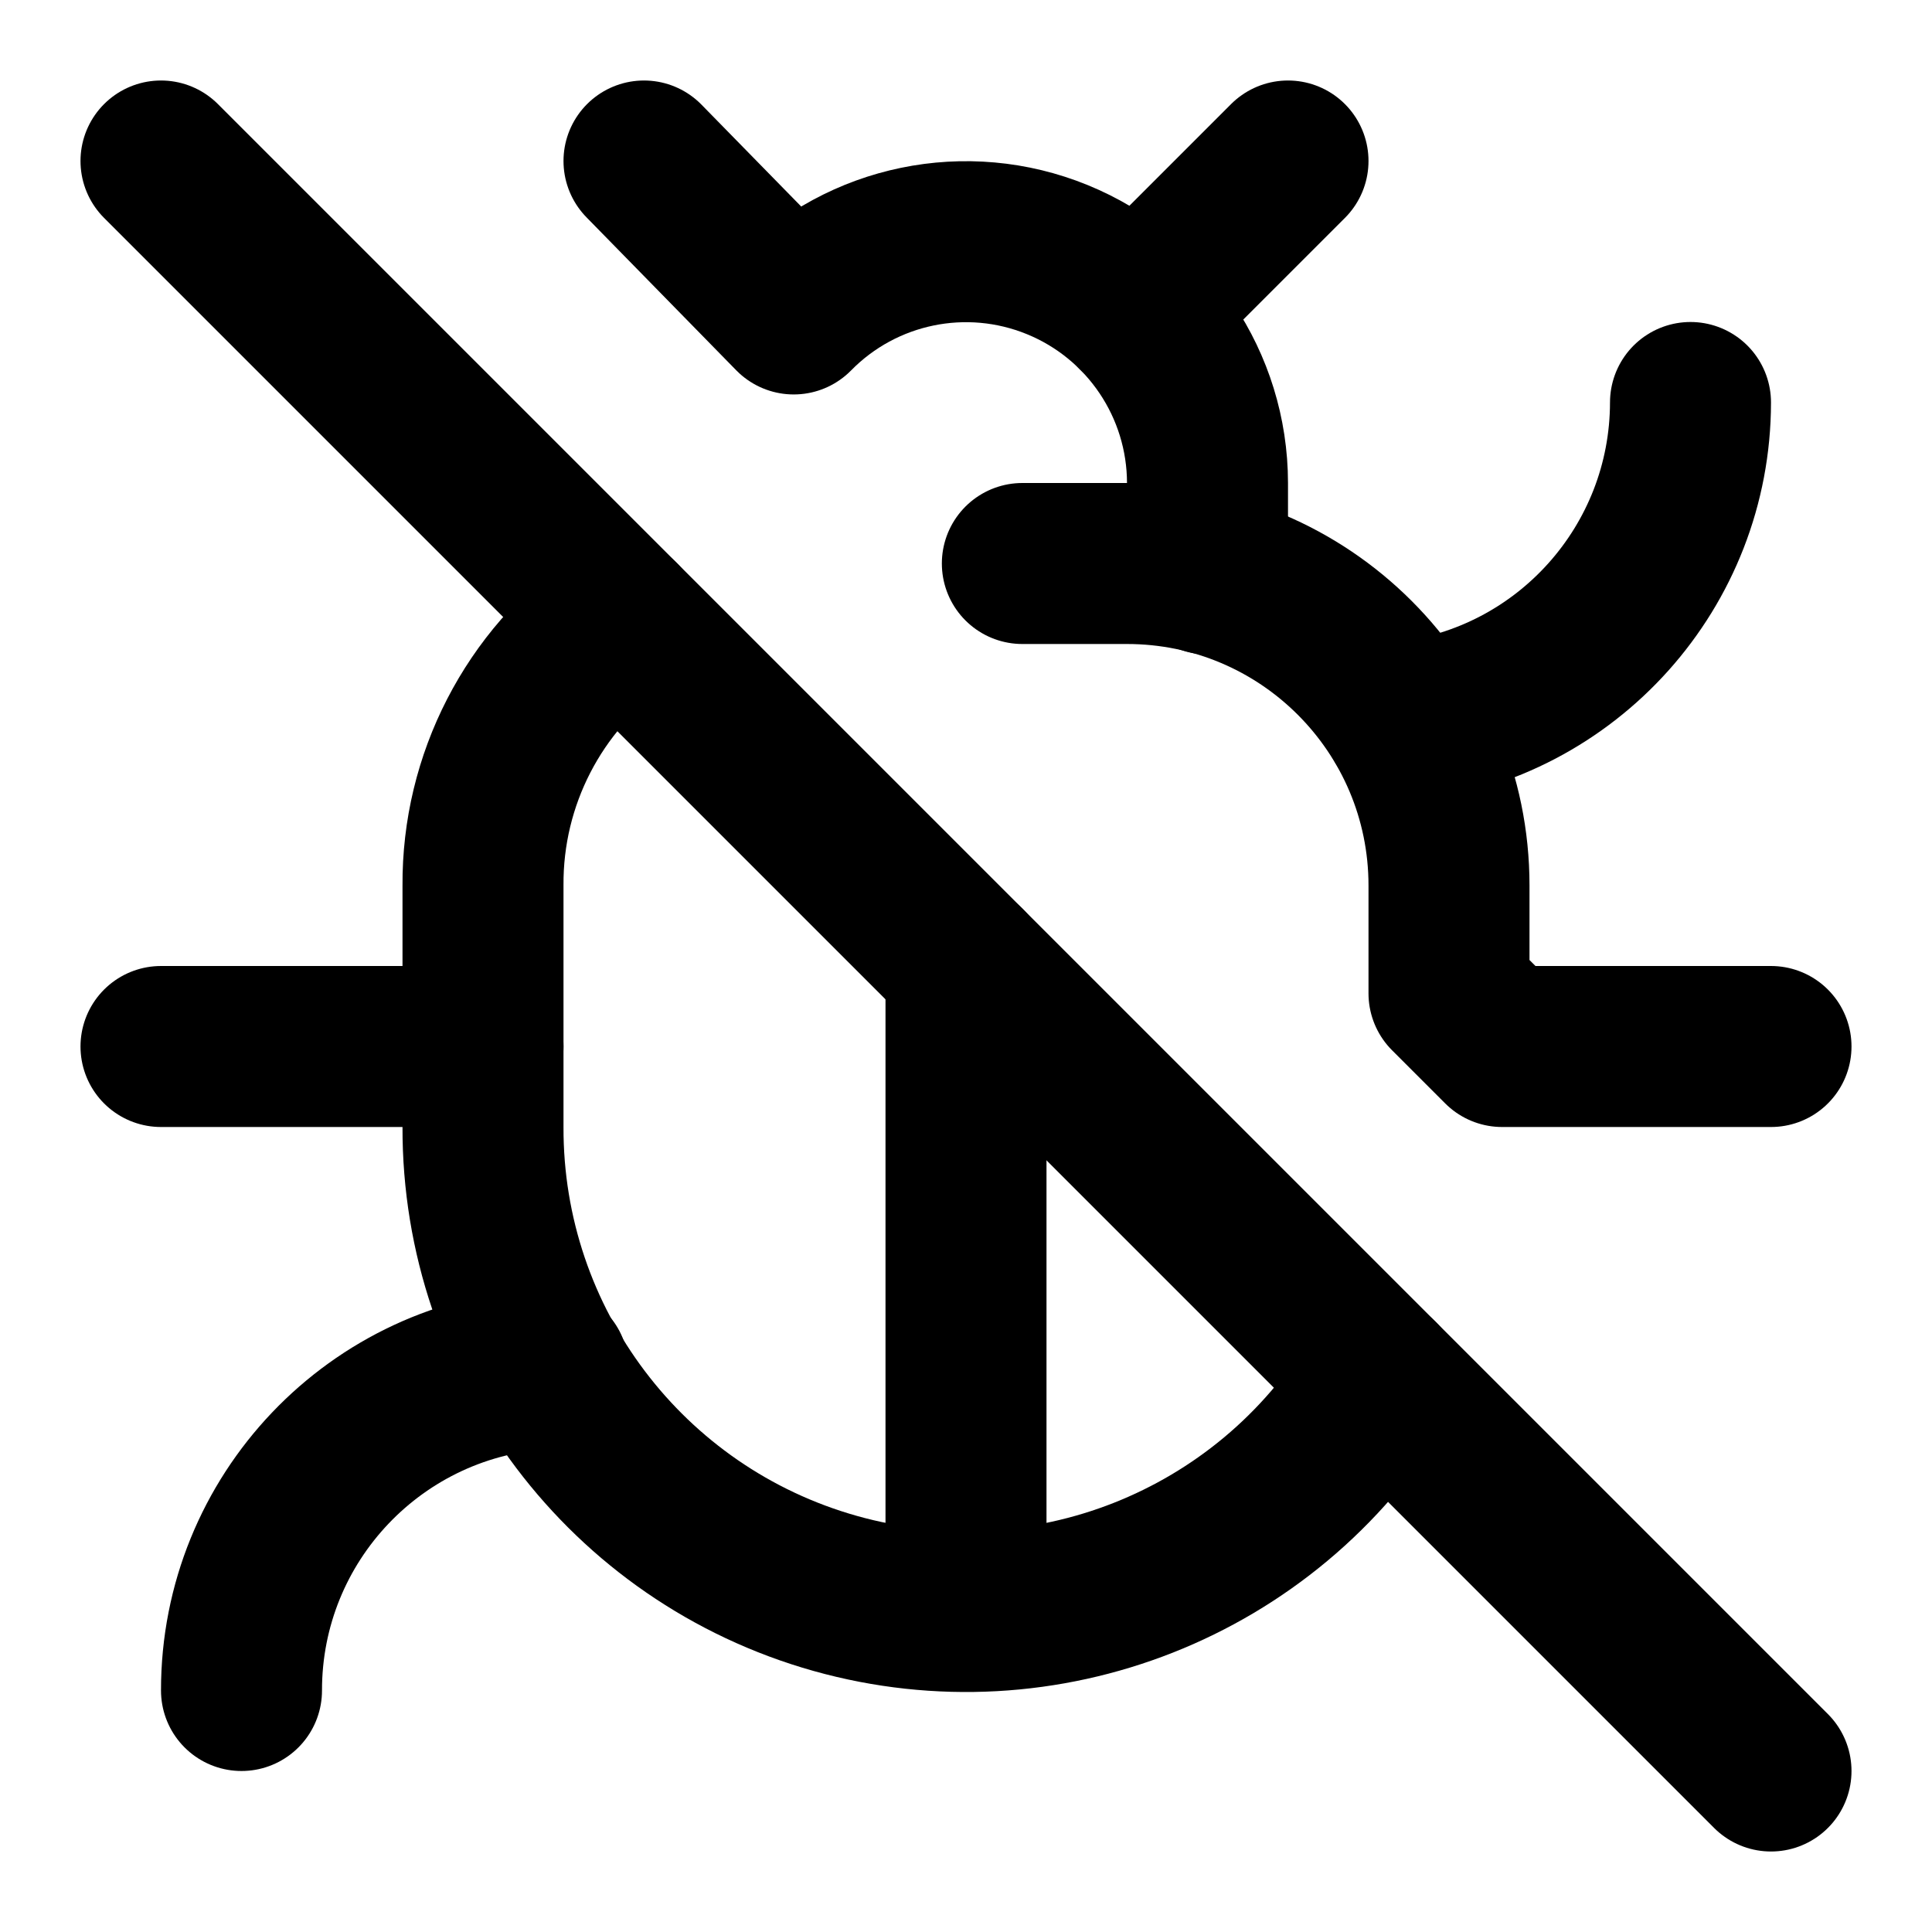
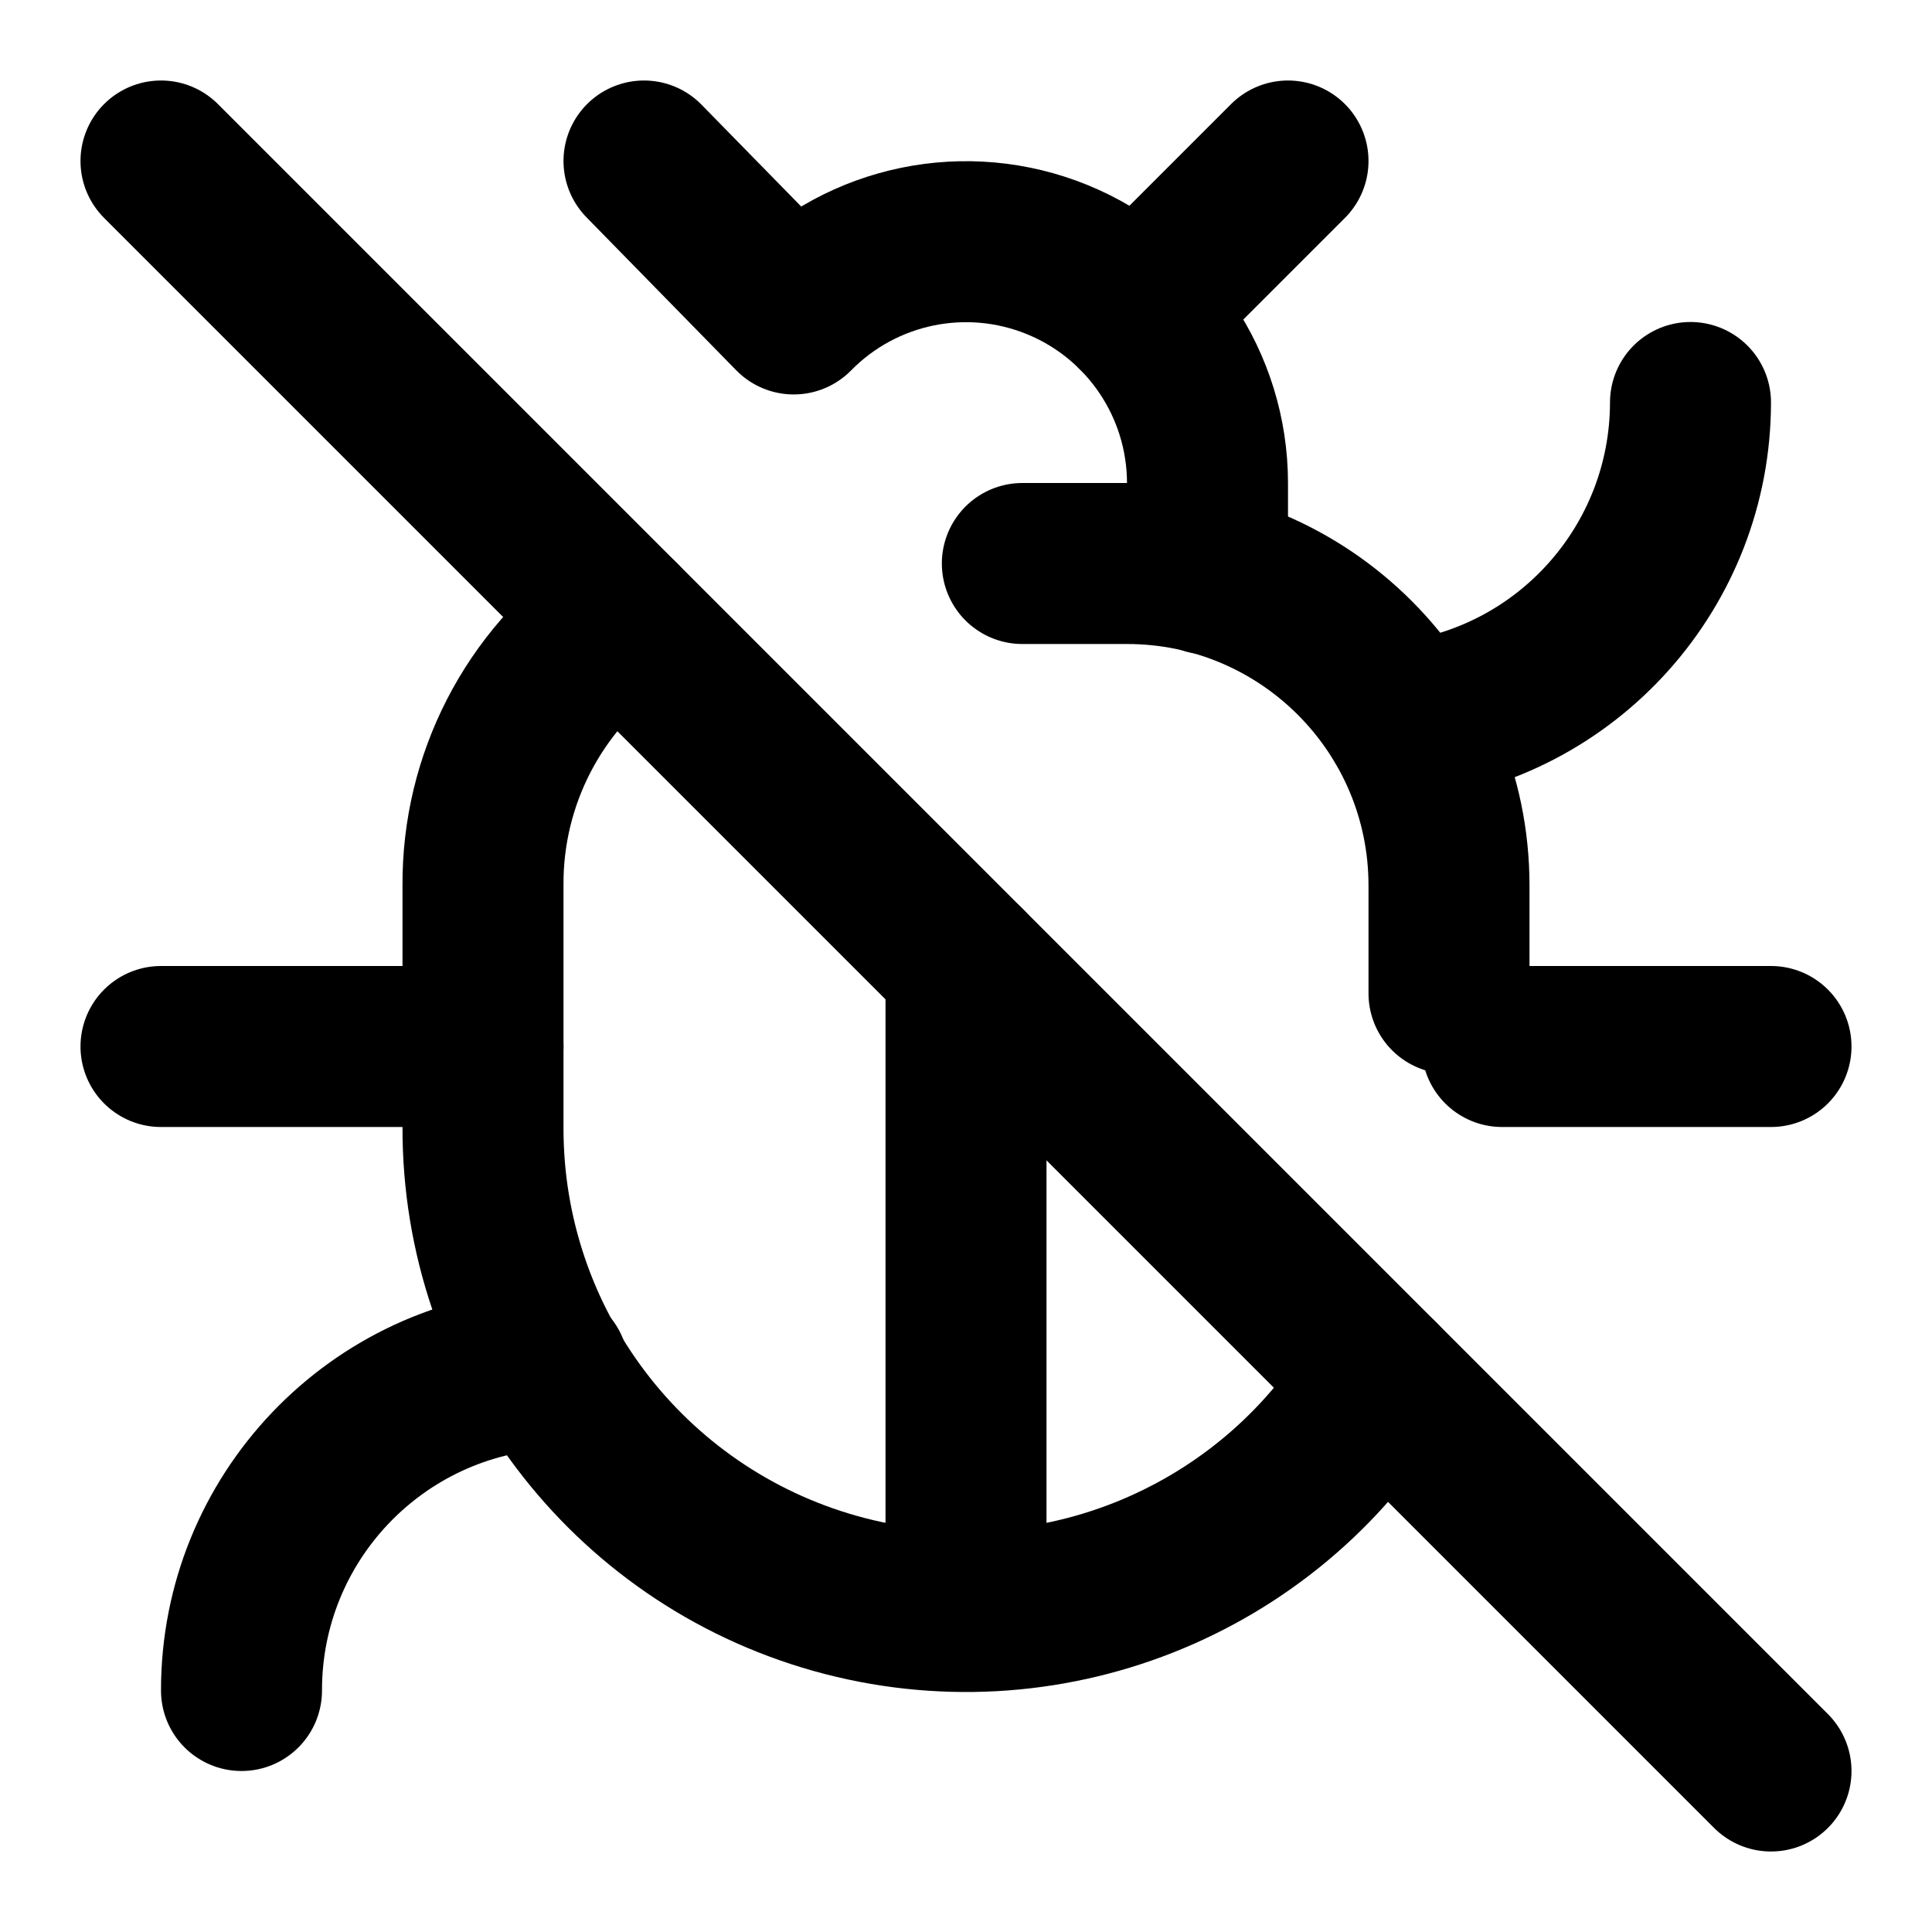
<svg xmlns="http://www.w3.org/2000/svg" width="24" height="24" viewBox="0 0 24 24" fill="none" stroke="currentColor" stroke-width="2" stroke-linecap="round" stroke-linejoin="round">
  <path d="M12 20v-8" />
  <path d="M14.12 3.88 16 2" />
  <path d="M15 7.13V6a3 3 0 0 0-5.14-2.1L8 2" />
+   <path d="M18 12.34V11a4 4 0 0 0-4-4h-1.3" />
  <path d="m2 2 20 20" />
  <path d="M21 5a4 4 0 0 1-3.55 3.97" />
-   <path d="M22 13h-3.34l-.66-.66V11a4 4 0 0 0-4-4h-1.3" />
+   <path d="M22 13h-3.34" />
  <path d="M3 21a4 4 0 0 1 3.81-4" />
  <path d="M6 13H2" />
  <path d="M7.7 7.7A4 4 0 0 0 6 11v3a6 6 0 0 0 11.13 3.13" />
</svg>
